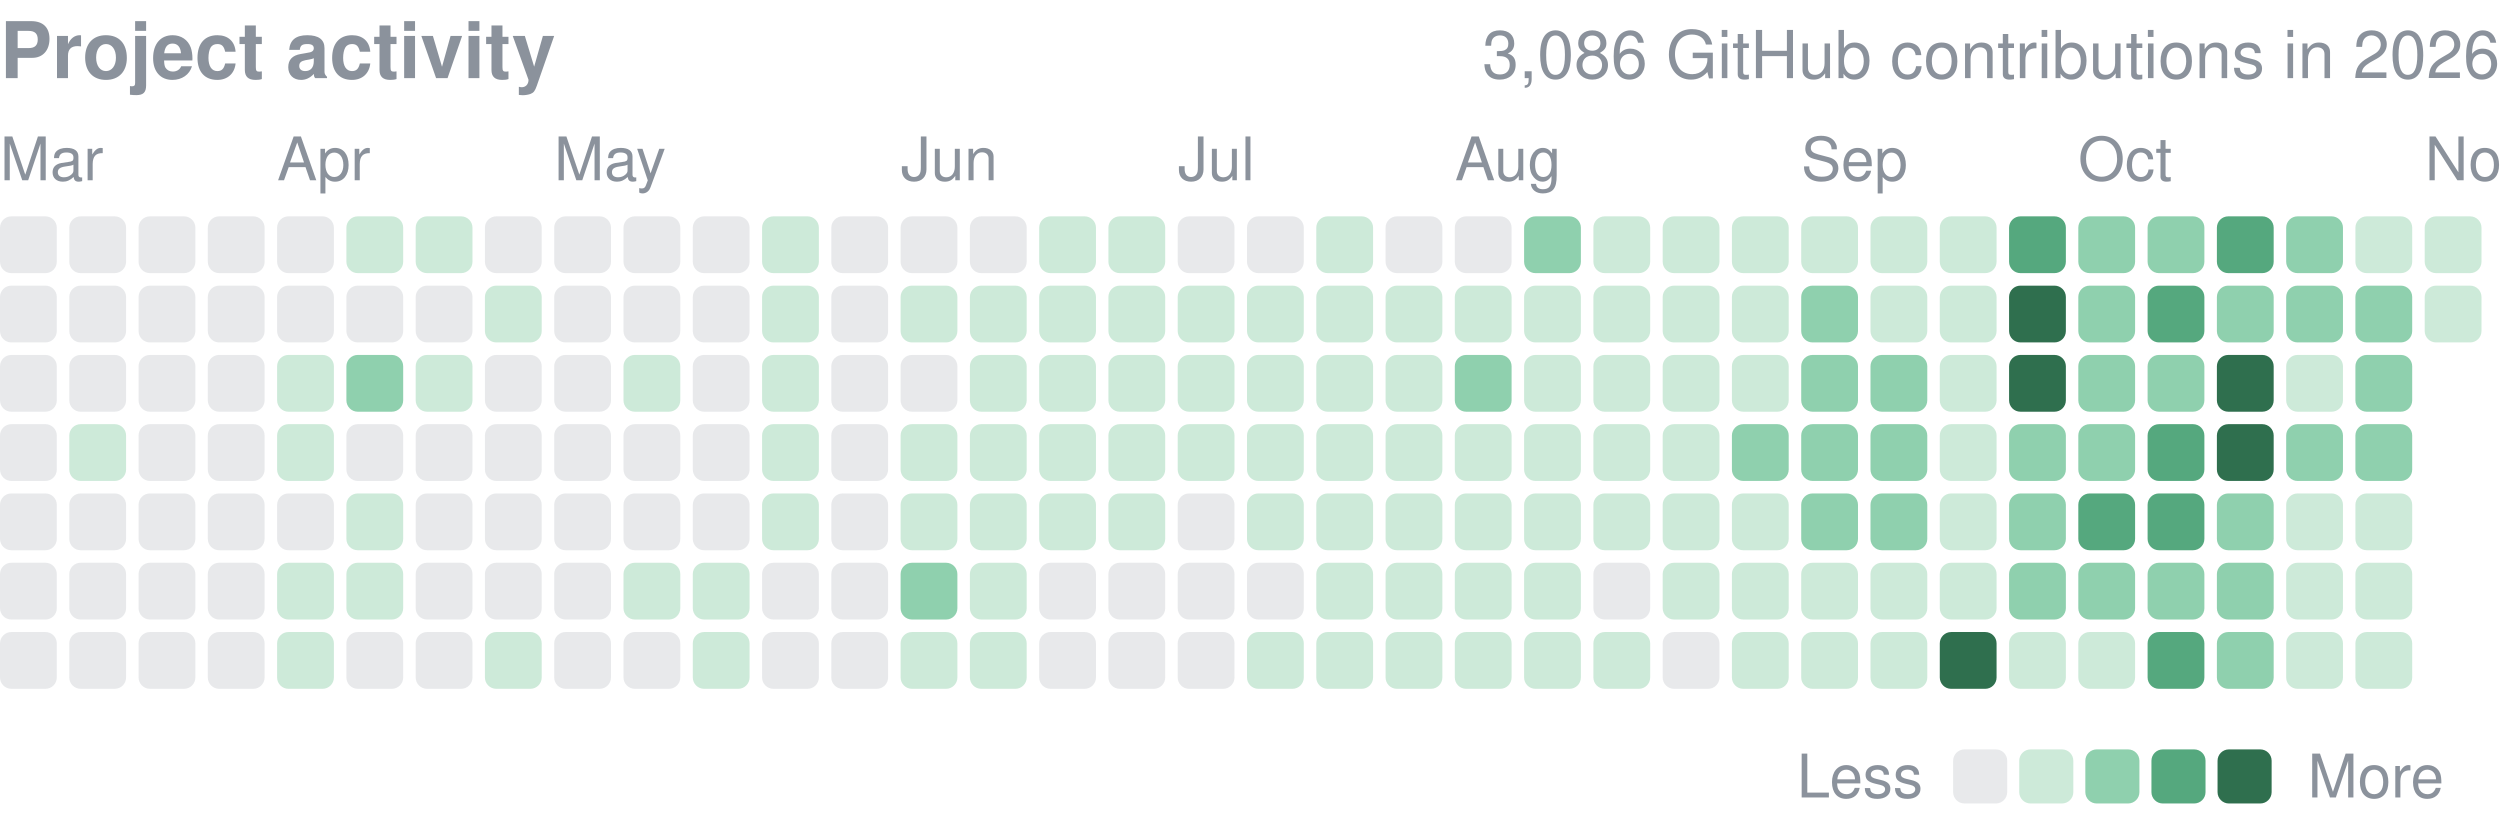
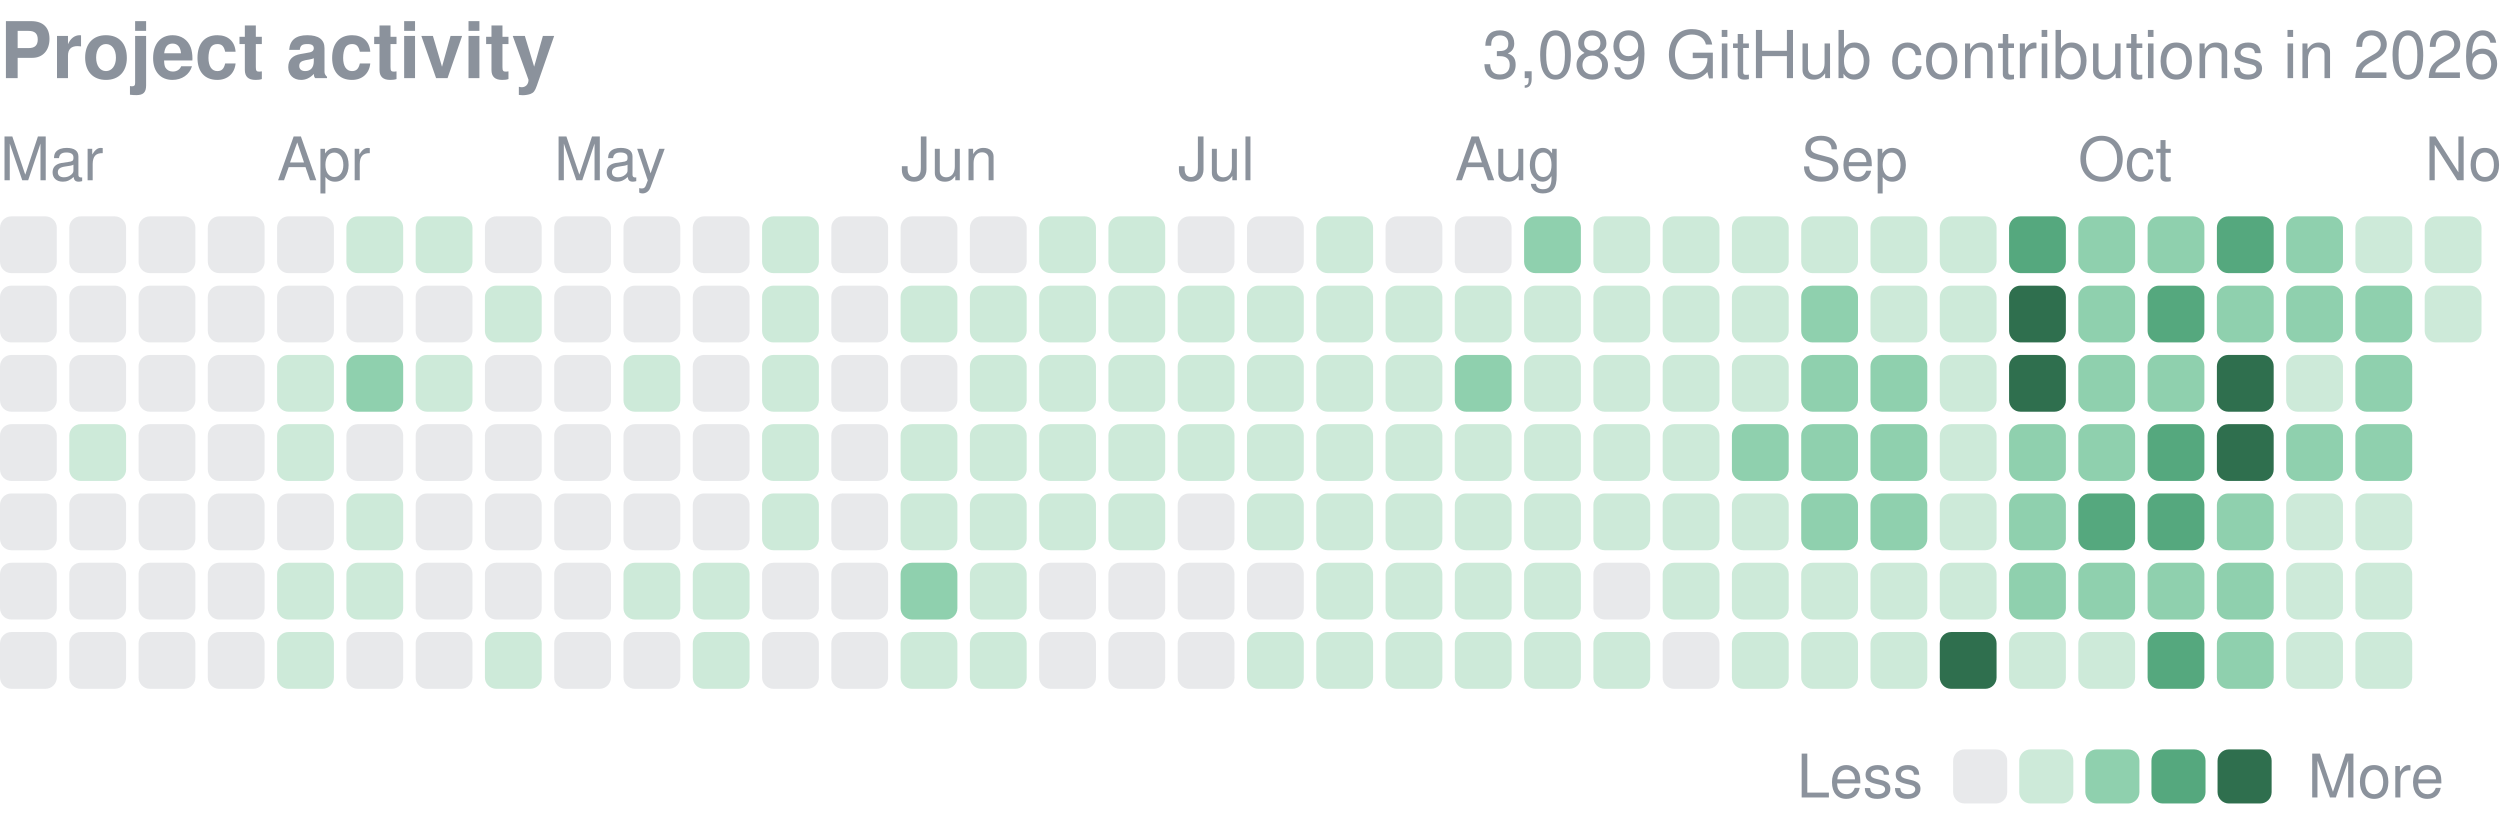
<svg xmlns="http://www.w3.org/2000/svg" width="416" height="139" viewBox="0 0 416 139" role="img" aria-label="yjinyoo GitHub contributions per day in 2026">
  <style>text{font-family:-apple-system,BlinkMacSystemFont,"Segoe UI",Helvetica,Arial,sans-serif}</style>
  <text x="0" y="13" font-size="13" font-weight="600" fill="#8b929c">Project activity</text>
-   <text x="416" y="13" font-size="11" fill="#8b929c" text-anchor="end">3,086 GitHub contributions in 2026</text>
+   <text x="416" y="13" font-size="11" fill="#8b929c" text-anchor="end">3,089 GitHub contributions in 2026</text>
  <text x="0.0" y="30" font-size="10" fill="#8b929c">Mar</text>
  <text x="46.1" y="30" font-size="10" fill="#8b929c">Apr</text>
  <text x="92.2" y="30" font-size="10" fill="#8b929c">May</text>
  <text x="149.9" y="30" font-size="10" fill="#8b929c">Jun</text>
  <text x="196.0" y="30" font-size="10" fill="#8b929c">Jul</text>
  <text x="242.1" y="30" font-size="10" fill="#8b929c">Aug</text>
  <text x="299.7" y="30" font-size="10" fill="#8b929c">Sep</text>
  <text x="345.8" y="30" font-size="10" fill="#8b929c">Oct</text>
  <text x="403.5" y="30" font-size="10" fill="#8b929c">Nov</text>
  <rect x="0.00" y="36.00" width="9.45" height="9.45" rx="1.89" fill="#8b929c" opacity="0.2" />
  <rect x="0.00" y="47.53" width="9.45" height="9.45" rx="1.89" fill="#8b929c" opacity="0.2" />
  <rect x="0.00" y="59.06" width="9.45" height="9.45" rx="1.89" fill="#8b929c" opacity="0.2" />
  <rect x="0.00" y="70.58" width="9.45" height="9.45" rx="1.89" fill="#8b929c" opacity="0.2" />
  <rect x="0.00" y="82.11" width="9.45" height="9.45" rx="1.89" fill="#8b929c" opacity="0.2" />
  <rect x="0.00" y="93.64" width="9.45" height="9.45" rx="1.89" fill="#8b929c" opacity="0.2" />
  <rect x="0.00" y="105.17" width="9.45" height="9.45" rx="1.89" fill="#8b929c" opacity="0.2" />
  <rect x="11.53" y="36.00" width="9.45" height="9.45" rx="1.89" fill="#8b929c" opacity="0.2" />
  <rect x="11.53" y="47.53" width="9.45" height="9.45" rx="1.89" fill="#8b929c" opacity="0.2" />
  <rect x="11.53" y="59.06" width="9.45" height="9.45" rx="1.89" fill="#8b929c" opacity="0.2" />
  <rect x="11.53" y="70.58" width="9.45" height="9.45" rx="1.89" fill="#cdead9" />
  <rect x="11.53" y="82.11" width="9.45" height="9.45" rx="1.89" fill="#8b929c" opacity="0.2" />
  <rect x="11.53" y="93.64" width="9.45" height="9.45" rx="1.89" fill="#8b929c" opacity="0.2" />
  <rect x="11.53" y="105.17" width="9.45" height="9.45" rx="1.89" fill="#8b929c" opacity="0.2" />
  <rect x="23.06" y="36.00" width="9.45" height="9.45" rx="1.89" fill="#8b929c" opacity="0.2" />
  <rect x="23.06" y="47.53" width="9.45" height="9.45" rx="1.89" fill="#8b929c" opacity="0.2" />
  <rect x="23.06" y="59.06" width="9.45" height="9.45" rx="1.89" fill="#8b929c" opacity="0.2" />
  <rect x="23.06" y="70.58" width="9.45" height="9.45" rx="1.89" fill="#8b929c" opacity="0.2" />
  <rect x="23.06" y="82.11" width="9.45" height="9.45" rx="1.89" fill="#8b929c" opacity="0.2" />
  <rect x="23.06" y="93.64" width="9.45" height="9.45" rx="1.89" fill="#8b929c" opacity="0.2" />
  <rect x="23.06" y="105.17" width="9.45" height="9.45" rx="1.89" fill="#8b929c" opacity="0.2" />
  <rect x="34.58" y="36.00" width="9.45" height="9.45" rx="1.89" fill="#8b929c" opacity="0.2" />
  <rect x="34.58" y="47.53" width="9.45" height="9.45" rx="1.89" fill="#8b929c" opacity="0.2" />
  <rect x="34.58" y="59.06" width="9.45" height="9.45" rx="1.89" fill="#8b929c" opacity="0.2" />
  <rect x="34.58" y="70.58" width="9.45" height="9.45" rx="1.89" fill="#8b929c" opacity="0.2" />
  <rect x="34.58" y="82.11" width="9.45" height="9.45" rx="1.89" fill="#8b929c" opacity="0.2" />
  <rect x="34.58" y="93.64" width="9.45" height="9.45" rx="1.89" fill="#8b929c" opacity="0.2" />
  <rect x="34.58" y="105.17" width="9.45" height="9.45" rx="1.89" fill="#8b929c" opacity="0.2" />
  <rect x="46.11" y="36.00" width="9.45" height="9.45" rx="1.89" fill="#8b929c" opacity="0.2" />
  <rect x="46.11" y="47.53" width="9.45" height="9.45" rx="1.89" fill="#8b929c" opacity="0.2" />
  <rect x="46.11" y="59.06" width="9.45" height="9.45" rx="1.89" fill="#cdead9" />
  <rect x="46.11" y="70.58" width="9.45" height="9.45" rx="1.89" fill="#cdead9" />
  <rect x="46.11" y="82.11" width="9.45" height="9.45" rx="1.89" fill="#8b929c" opacity="0.2" />
  <rect x="46.11" y="93.64" width="9.45" height="9.45" rx="1.89" fill="#cdead9" />
  <rect x="46.11" y="105.17" width="9.45" height="9.45" rx="1.89" fill="#cdead9" />
  <rect x="57.64" y="36.00" width="9.45" height="9.45" rx="1.89" fill="#cdead9" />
  <rect x="57.64" y="47.53" width="9.45" height="9.45" rx="1.89" fill="#8b929c" opacity="0.2" />
  <rect x="57.64" y="59.06" width="9.45" height="9.45" rx="1.89" fill="#8fd0ae" />
  <rect x="57.64" y="70.58" width="9.45" height="9.45" rx="1.89" fill="#8b929c" opacity="0.2" />
  <rect x="57.64" y="82.11" width="9.45" height="9.45" rx="1.89" fill="#cdead9" />
  <rect x="57.64" y="93.64" width="9.45" height="9.45" rx="1.89" fill="#cdead9" />
  <rect x="57.64" y="105.17" width="9.45" height="9.45" rx="1.89" fill="#8b929c" opacity="0.2" />
  <rect x="69.17" y="36.00" width="9.45" height="9.45" rx="1.89" fill="#cdead9" />
  <rect x="69.17" y="47.53" width="9.45" height="9.45" rx="1.89" fill="#8b929c" opacity="0.2" />
  <rect x="69.17" y="59.06" width="9.45" height="9.45" rx="1.89" fill="#cdead9" />
  <rect x="69.17" y="70.58" width="9.45" height="9.45" rx="1.89" fill="#8b929c" opacity="0.2" />
  <rect x="69.17" y="82.11" width="9.45" height="9.45" rx="1.89" fill="#8b929c" opacity="0.2" />
  <rect x="69.17" y="93.64" width="9.45" height="9.45" rx="1.89" fill="#8b929c" opacity="0.2" />
  <rect x="69.17" y="105.17" width="9.45" height="9.45" rx="1.89" fill="#8b929c" opacity="0.2" />
  <rect x="80.69" y="36.00" width="9.45" height="9.45" rx="1.89" fill="#8b929c" opacity="0.2" />
  <rect x="80.69" y="47.53" width="9.45" height="9.45" rx="1.89" fill="#cdead9" />
  <rect x="80.69" y="59.06" width="9.45" height="9.45" rx="1.89" fill="#8b929c" opacity="0.2" />
  <rect x="80.69" y="70.58" width="9.45" height="9.45" rx="1.89" fill="#8b929c" opacity="0.2" />
  <rect x="80.69" y="82.11" width="9.45" height="9.45" rx="1.89" fill="#8b929c" opacity="0.2" />
  <rect x="80.69" y="93.64" width="9.45" height="9.45" rx="1.89" fill="#8b929c" opacity="0.2" />
  <rect x="80.69" y="105.17" width="9.45" height="9.45" rx="1.89" fill="#cdead9" />
  <rect x="92.22" y="36.00" width="9.45" height="9.45" rx="1.89" fill="#8b929c" opacity="0.2" />
  <rect x="92.22" y="47.53" width="9.45" height="9.45" rx="1.89" fill="#8b929c" opacity="0.2" />
  <rect x="92.22" y="59.06" width="9.45" height="9.45" rx="1.89" fill="#8b929c" opacity="0.2" />
  <rect x="92.22" y="70.58" width="9.45" height="9.45" rx="1.89" fill="#8b929c" opacity="0.2" />
  <rect x="92.22" y="82.11" width="9.45" height="9.45" rx="1.89" fill="#8b929c" opacity="0.2" />
  <rect x="92.22" y="93.64" width="9.45" height="9.45" rx="1.89" fill="#8b929c" opacity="0.2" />
  <rect x="92.22" y="105.17" width="9.45" height="9.45" rx="1.89" fill="#8b929c" opacity="0.2" />
  <rect x="103.75" y="36.00" width="9.45" height="9.45" rx="1.89" fill="#8b929c" opacity="0.2" />
  <rect x="103.75" y="47.53" width="9.45" height="9.45" rx="1.89" fill="#8b929c" opacity="0.2" />
  <rect x="103.75" y="59.06" width="9.45" height="9.45" rx="1.89" fill="#cdead9" />
  <rect x="103.75" y="70.58" width="9.45" height="9.45" rx="1.89" fill="#8b929c" opacity="0.2" />
  <rect x="103.75" y="82.11" width="9.45" height="9.45" rx="1.89" fill="#8b929c" opacity="0.2" />
  <rect x="103.75" y="93.64" width="9.45" height="9.45" rx="1.89" fill="#cdead9" />
  <rect x="103.75" y="105.17" width="9.45" height="9.45" rx="1.89" fill="#8b929c" opacity="0.2" />
  <rect x="115.28" y="36.00" width="9.45" height="9.45" rx="1.89" fill="#8b929c" opacity="0.2" />
  <rect x="115.28" y="47.53" width="9.45" height="9.45" rx="1.89" fill="#8b929c" opacity="0.2" />
  <rect x="115.28" y="59.06" width="9.45" height="9.45" rx="1.89" fill="#8b929c" opacity="0.2" />
  <rect x="115.28" y="70.58" width="9.45" height="9.45" rx="1.89" fill="#8b929c" opacity="0.2" />
  <rect x="115.28" y="82.11" width="9.45" height="9.45" rx="1.89" fill="#8b929c" opacity="0.2" />
  <rect x="115.28" y="93.64" width="9.45" height="9.45" rx="1.89" fill="#cdead9" />
  <rect x="115.28" y="105.17" width="9.45" height="9.45" rx="1.89" fill="#cdead9" />
  <rect x="126.81" y="36.00" width="9.45" height="9.45" rx="1.89" fill="#cdead9" />
  <rect x="126.81" y="47.53" width="9.45" height="9.45" rx="1.89" fill="#cdead9" />
  <rect x="126.81" y="59.06" width="9.45" height="9.45" rx="1.89" fill="#cdead9" />
  <rect x="126.81" y="70.58" width="9.45" height="9.45" rx="1.89" fill="#cdead9" />
  <rect x="126.81" y="82.11" width="9.45" height="9.45" rx="1.89" fill="#cdead9" />
  <rect x="126.81" y="93.64" width="9.45" height="9.45" rx="1.89" fill="#8b929c" opacity="0.2" />
  <rect x="126.81" y="105.17" width="9.45" height="9.45" rx="1.89" fill="#8b929c" opacity="0.2" />
  <rect x="138.33" y="36.00" width="9.45" height="9.45" rx="1.89" fill="#8b929c" opacity="0.2" />
  <rect x="138.33" y="47.53" width="9.45" height="9.45" rx="1.89" fill="#8b929c" opacity="0.2" />
  <rect x="138.33" y="59.06" width="9.45" height="9.45" rx="1.89" fill="#8b929c" opacity="0.2" />
  <rect x="138.33" y="70.58" width="9.45" height="9.45" rx="1.89" fill="#8b929c" opacity="0.2" />
  <rect x="138.33" y="82.11" width="9.45" height="9.45" rx="1.89" fill="#8b929c" opacity="0.2" />
  <rect x="138.33" y="93.64" width="9.45" height="9.45" rx="1.89" fill="#8b929c" opacity="0.2" />
  <rect x="138.33" y="105.17" width="9.45" height="9.45" rx="1.89" fill="#8b929c" opacity="0.2" />
  <rect x="149.86" y="36.00" width="9.45" height="9.45" rx="1.89" fill="#8b929c" opacity="0.2" />
  <rect x="149.86" y="47.53" width="9.45" height="9.45" rx="1.89" fill="#cdead9" />
  <rect x="149.86" y="59.06" width="9.45" height="9.45" rx="1.89" fill="#8b929c" opacity="0.2" />
  <rect x="149.86" y="70.58" width="9.45" height="9.45" rx="1.89" fill="#cdead9" />
  <rect x="149.86" y="82.11" width="9.45" height="9.45" rx="1.89" fill="#cdead9" />
  <rect x="149.86" y="93.64" width="9.45" height="9.45" rx="1.89" fill="#8fd0ae" />
  <rect x="149.86" y="105.17" width="9.45" height="9.45" rx="1.89" fill="#cdead9" />
  <rect x="161.39" y="36.00" width="9.45" height="9.45" rx="1.89" fill="#8b929c" opacity="0.2" />
  <rect x="161.39" y="47.53" width="9.45" height="9.45" rx="1.89" fill="#cdead9" />
  <rect x="161.39" y="59.06" width="9.45" height="9.45" rx="1.89" fill="#cdead9" />
  <rect x="161.39" y="70.58" width="9.45" height="9.45" rx="1.89" fill="#cdead9" />
  <rect x="161.39" y="82.11" width="9.45" height="9.45" rx="1.89" fill="#cdead9" />
  <rect x="161.39" y="93.64" width="9.45" height="9.45" rx="1.89" fill="#cdead9" />
  <rect x="161.39" y="105.17" width="9.45" height="9.45" rx="1.89" fill="#cdead9" />
  <rect x="172.92" y="36.00" width="9.45" height="9.45" rx="1.89" fill="#cdead9" />
  <rect x="172.92" y="47.53" width="9.45" height="9.45" rx="1.89" fill="#cdead9" />
  <rect x="172.92" y="59.06" width="9.45" height="9.45" rx="1.89" fill="#cdead9" />
  <rect x="172.92" y="70.58" width="9.45" height="9.45" rx="1.89" fill="#cdead9" />
  <rect x="172.92" y="82.11" width="9.45" height="9.45" rx="1.89" fill="#cdead9" />
  <rect x="172.92" y="93.64" width="9.45" height="9.45" rx="1.89" fill="#8b929c" opacity="0.2" />
  <rect x="172.92" y="105.17" width="9.45" height="9.45" rx="1.89" fill="#8b929c" opacity="0.2" />
  <rect x="184.44" y="36.00" width="9.45" height="9.45" rx="1.89" fill="#cdead9" />
  <rect x="184.44" y="47.53" width="9.45" height="9.45" rx="1.89" fill="#cdead9" />
  <rect x="184.44" y="59.06" width="9.45" height="9.45" rx="1.89" fill="#cdead9" />
  <rect x="184.44" y="70.58" width="9.45" height="9.45" rx="1.89" fill="#cdead9" />
  <rect x="184.44" y="82.11" width="9.45" height="9.45" rx="1.89" fill="#cdead9" />
  <rect x="184.44" y="93.64" width="9.45" height="9.45" rx="1.89" fill="#8b929c" opacity="0.2" />
  <rect x="184.44" y="105.17" width="9.45" height="9.45" rx="1.89" fill="#8b929c" opacity="0.2" />
  <rect x="195.97" y="36.00" width="9.45" height="9.45" rx="1.89" fill="#8b929c" opacity="0.2" />
  <rect x="195.97" y="47.53" width="9.45" height="9.45" rx="1.89" fill="#cdead9" />
  <rect x="195.97" y="59.06" width="9.45" height="9.45" rx="1.89" fill="#cdead9" />
  <rect x="195.97" y="70.58" width="9.45" height="9.45" rx="1.89" fill="#cdead9" />
  <rect x="195.97" y="82.11" width="9.45" height="9.45" rx="1.89" fill="#8b929c" opacity="0.2" />
  <rect x="195.97" y="93.64" width="9.45" height="9.45" rx="1.89" fill="#8b929c" opacity="0.2" />
  <rect x="195.97" y="105.17" width="9.45" height="9.45" rx="1.89" fill="#8b929c" opacity="0.2" />
  <rect x="207.50" y="36.00" width="9.45" height="9.45" rx="1.89" fill="#8b929c" opacity="0.2" />
  <rect x="207.50" y="47.53" width="9.45" height="9.45" rx="1.89" fill="#cdead9" />
  <rect x="207.50" y="59.06" width="9.45" height="9.45" rx="1.89" fill="#cdead9" />
  <rect x="207.50" y="70.58" width="9.45" height="9.45" rx="1.89" fill="#cdead9" />
  <rect x="207.50" y="82.11" width="9.45" height="9.45" rx="1.89" fill="#cdead9" />
  <rect x="207.50" y="93.64" width="9.45" height="9.45" rx="1.89" fill="#8b929c" opacity="0.2" />
  <rect x="207.50" y="105.17" width="9.45" height="9.45" rx="1.89" fill="#cdead9" />
  <rect x="219.03" y="36.00" width="9.45" height="9.45" rx="1.89" fill="#cdead9" />
  <rect x="219.03" y="47.53" width="9.45" height="9.45" rx="1.89" fill="#cdead9" />
  <rect x="219.03" y="59.06" width="9.45" height="9.45" rx="1.89" fill="#cdead9" />
  <rect x="219.03" y="70.58" width="9.45" height="9.45" rx="1.89" fill="#cdead9" />
  <rect x="219.03" y="82.11" width="9.45" height="9.45" rx="1.89" fill="#cdead9" />
  <rect x="219.03" y="93.64" width="9.45" height="9.45" rx="1.89" fill="#cdead9" />
  <rect x="219.03" y="105.17" width="9.45" height="9.45" rx="1.89" fill="#cdead9" />
  <rect x="230.56" y="36.00" width="9.45" height="9.45" rx="1.89" fill="#8b929c" opacity="0.2" />
  <rect x="230.56" y="47.53" width="9.45" height="9.45" rx="1.89" fill="#cdead9" />
  <rect x="230.56" y="59.06" width="9.45" height="9.45" rx="1.89" fill="#cdead9" />
  <rect x="230.56" y="70.58" width="9.45" height="9.45" rx="1.89" fill="#cdead9" />
  <rect x="230.56" y="82.11" width="9.45" height="9.45" rx="1.89" fill="#cdead9" />
  <rect x="230.56" y="93.64" width="9.45" height="9.45" rx="1.89" fill="#cdead9" />
  <rect x="230.56" y="105.17" width="9.45" height="9.45" rx="1.89" fill="#cdead9" />
  <rect x="242.08" y="36.00" width="9.45" height="9.45" rx="1.89" fill="#8b929c" opacity="0.2" />
  <rect x="242.08" y="47.53" width="9.45" height="9.45" rx="1.89" fill="#cdead9" />
  <rect x="242.08" y="59.06" width="9.45" height="9.45" rx="1.89" fill="#8fd0ae" />
  <rect x="242.08" y="70.58" width="9.45" height="9.45" rx="1.89" fill="#cdead9" />
  <rect x="242.08" y="82.11" width="9.45" height="9.45" rx="1.89" fill="#cdead9" />
  <rect x="242.08" y="93.64" width="9.45" height="9.45" rx="1.89" fill="#cdead9" />
  <rect x="242.08" y="105.17" width="9.45" height="9.45" rx="1.89" fill="#cdead9" />
  <rect x="253.61" y="36.00" width="9.45" height="9.45" rx="1.89" fill="#8fd0ae" />
  <rect x="253.61" y="47.53" width="9.45" height="9.45" rx="1.89" fill="#cdead9" />
  <rect x="253.61" y="59.06" width="9.45" height="9.45" rx="1.89" fill="#cdead9" />
  <rect x="253.61" y="70.58" width="9.45" height="9.45" rx="1.89" fill="#cdead9" />
  <rect x="253.61" y="82.11" width="9.45" height="9.45" rx="1.89" fill="#cdead9" />
  <rect x="253.61" y="93.64" width="9.45" height="9.45" rx="1.89" fill="#cdead9" />
  <rect x="253.61" y="105.17" width="9.45" height="9.45" rx="1.89" fill="#cdead9" />
  <rect x="265.14" y="36.00" width="9.45" height="9.45" rx="1.89" fill="#cdead9" />
  <rect x="265.14" y="47.53" width="9.45" height="9.45" rx="1.89" fill="#cdead9" />
  <rect x="265.14" y="59.06" width="9.45" height="9.45" rx="1.89" fill="#cdead9" />
  <rect x="265.14" y="70.58" width="9.45" height="9.45" rx="1.89" fill="#cdead9" />
  <rect x="265.14" y="82.11" width="9.45" height="9.45" rx="1.89" fill="#cdead9" />
  <rect x="265.14" y="93.64" width="9.45" height="9.45" rx="1.89" fill="#8b929c" opacity="0.2" />
  <rect x="265.14" y="105.17" width="9.45" height="9.45" rx="1.89" fill="#cdead9" />
  <rect x="276.67" y="36.00" width="9.45" height="9.45" rx="1.89" fill="#cdead9" />
  <rect x="276.67" y="47.53" width="9.45" height="9.45" rx="1.89" fill="#cdead9" />
  <rect x="276.67" y="59.06" width="9.45" height="9.45" rx="1.89" fill="#cdead9" />
  <rect x="276.67" y="70.58" width="9.45" height="9.45" rx="1.89" fill="#cdead9" />
  <rect x="276.67" y="82.11" width="9.45" height="9.45" rx="1.89" fill="#cdead9" />
  <rect x="276.67" y="93.64" width="9.45" height="9.45" rx="1.89" fill="#cdead9" />
  <rect x="276.67" y="105.17" width="9.45" height="9.45" rx="1.89" fill="#8b929c" opacity="0.2" />
  <rect x="288.19" y="36.00" width="9.45" height="9.45" rx="1.89" fill="#cdead9" />
  <rect x="288.19" y="47.53" width="9.45" height="9.45" rx="1.89" fill="#cdead9" />
  <rect x="288.19" y="59.06" width="9.45" height="9.45" rx="1.89" fill="#cdead9" />
  <rect x="288.19" y="70.58" width="9.45" height="9.45" rx="1.89" fill="#8fd0ae" />
  <rect x="288.19" y="82.11" width="9.45" height="9.45" rx="1.89" fill="#cdead9" />
  <rect x="288.19" y="93.64" width="9.45" height="9.45" rx="1.89" fill="#cdead9" />
  <rect x="288.19" y="105.17" width="9.45" height="9.45" rx="1.89" fill="#cdead9" />
  <rect x="299.72" y="36.00" width="9.45" height="9.45" rx="1.89" fill="#cdead9" />
  <rect x="299.72" y="47.53" width="9.45" height="9.45" rx="1.89" fill="#8fd0ae" />
  <rect x="299.72" y="59.06" width="9.45" height="9.45" rx="1.89" fill="#8fd0ae" />
  <rect x="299.72" y="70.58" width="9.45" height="9.45" rx="1.89" fill="#8fd0ae" />
  <rect x="299.72" y="82.11" width="9.45" height="9.45" rx="1.89" fill="#8fd0ae" />
  <rect x="299.72" y="93.64" width="9.45" height="9.45" rx="1.89" fill="#cdead9" />
  <rect x="299.72" y="105.17" width="9.45" height="9.45" rx="1.89" fill="#cdead9" />
  <rect x="311.25" y="36.00" width="9.45" height="9.45" rx="1.89" fill="#cdead9" />
  <rect x="311.25" y="47.53" width="9.45" height="9.45" rx="1.89" fill="#cdead9" />
  <rect x="311.25" y="59.06" width="9.45" height="9.45" rx="1.89" fill="#8fd0ae" />
  <rect x="311.25" y="70.58" width="9.45" height="9.45" rx="1.89" fill="#8fd0ae" />
  <rect x="311.25" y="82.11" width="9.45" height="9.45" rx="1.89" fill="#8fd0ae" />
  <rect x="311.25" y="93.64" width="9.45" height="9.45" rx="1.89" fill="#cdead9" />
  <rect x="311.25" y="105.17" width="9.45" height="9.45" rx="1.89" fill="#cdead9" />
  <rect x="322.78" y="36.00" width="9.45" height="9.45" rx="1.89" fill="#cdead9" />
  <rect x="322.78" y="47.53" width="9.45" height="9.45" rx="1.89" fill="#cdead9" />
  <rect x="322.78" y="59.06" width="9.45" height="9.45" rx="1.89" fill="#cdead9" />
  <rect x="322.78" y="70.58" width="9.45" height="9.45" rx="1.89" fill="#cdead9" />
  <rect x="322.78" y="82.11" width="9.45" height="9.45" rx="1.89" fill="#cdead9" />
  <rect x="322.78" y="93.64" width="9.45" height="9.45" rx="1.89" fill="#cdead9" />
  <rect x="322.78" y="105.17" width="9.45" height="9.45" rx="1.89" fill="#2f6f4e" />
  <rect x="334.31" y="36.00" width="9.45" height="9.45" rx="1.89" fill="#55a87e" />
  <rect x="334.31" y="47.53" width="9.45" height="9.45" rx="1.89" fill="#2f6f4e" />
  <rect x="334.31" y="59.06" width="9.45" height="9.45" rx="1.89" fill="#2f6f4e" />
  <rect x="334.31" y="70.58" width="9.45" height="9.45" rx="1.89" fill="#8fd0ae" />
  <rect x="334.31" y="82.11" width="9.45" height="9.45" rx="1.89" fill="#8fd0ae" />
  <rect x="334.31" y="93.64" width="9.45" height="9.45" rx="1.89" fill="#8fd0ae" />
  <rect x="334.31" y="105.17" width="9.45" height="9.45" rx="1.89" fill="#cdead9" />
  <rect x="345.83" y="36.00" width="9.45" height="9.45" rx="1.89" fill="#8fd0ae" />
  <rect x="345.83" y="47.53" width="9.45" height="9.45" rx="1.89" fill="#8fd0ae" />
  <rect x="345.83" y="59.06" width="9.45" height="9.45" rx="1.89" fill="#8fd0ae" />
  <rect x="345.83" y="70.58" width="9.45" height="9.45" rx="1.89" fill="#8fd0ae" />
  <rect x="345.83" y="82.11" width="9.45" height="9.45" rx="1.89" fill="#55a87e" />
  <rect x="345.83" y="93.64" width="9.45" height="9.45" rx="1.89" fill="#8fd0ae" />
  <rect x="345.83" y="105.17" width="9.45" height="9.45" rx="1.89" fill="#cdead9" />
  <rect x="357.36" y="36.00" width="9.45" height="9.45" rx="1.89" fill="#8fd0ae" />
  <rect x="357.36" y="47.53" width="9.45" height="9.45" rx="1.89" fill="#55a87e" />
  <rect x="357.36" y="59.06" width="9.45" height="9.45" rx="1.89" fill="#8fd0ae" />
  <rect x="357.36" y="70.58" width="9.45" height="9.45" rx="1.89" fill="#55a87e" />
  <rect x="357.36" y="82.11" width="9.45" height="9.45" rx="1.89" fill="#55a87e" />
  <rect x="357.36" y="93.64" width="9.45" height="9.45" rx="1.89" fill="#8fd0ae" />
  <rect x="357.36" y="105.17" width="9.45" height="9.45" rx="1.89" fill="#55a87e" />
  <rect x="368.89" y="36.00" width="9.45" height="9.45" rx="1.89" fill="#55a87e" />
  <rect x="368.89" y="47.53" width="9.45" height="9.45" rx="1.89" fill="#8fd0ae" />
  <rect x="368.89" y="59.06" width="9.45" height="9.45" rx="1.89" fill="#2f6f4e" />
  <rect x="368.89" y="70.58" width="9.45" height="9.45" rx="1.89" fill="#2f6f4e" />
  <rect x="368.89" y="82.11" width="9.45" height="9.45" rx="1.89" fill="#8fd0ae" />
  <rect x="368.89" y="93.64" width="9.45" height="9.45" rx="1.89" fill="#8fd0ae" />
  <rect x="368.89" y="105.17" width="9.45" height="9.45" rx="1.89" fill="#8fd0ae" />
  <rect x="380.42" y="36.00" width="9.45" height="9.45" rx="1.89" fill="#8fd0ae" />
  <rect x="380.42" y="47.53" width="9.45" height="9.45" rx="1.89" fill="#8fd0ae" />
  <rect x="380.42" y="59.06" width="9.45" height="9.45" rx="1.89" fill="#cdead9" />
  <rect x="380.42" y="70.58" width="9.45" height="9.45" rx="1.89" fill="#8fd0ae" />
  <rect x="380.42" y="82.11" width="9.45" height="9.45" rx="1.89" fill="#cdead9" />
  <rect x="380.42" y="93.64" width="9.45" height="9.45" rx="1.89" fill="#cdead9" />
  <rect x="380.42" y="105.17" width="9.45" height="9.45" rx="1.89" fill="#cdead9" />
  <rect x="391.94" y="36.00" width="9.45" height="9.45" rx="1.89" fill="#cdead9" />
  <rect x="391.94" y="47.53" width="9.45" height="9.45" rx="1.89" fill="#8fd0ae" />
  <rect x="391.94" y="59.06" width="9.45" height="9.45" rx="1.89" fill="#8fd0ae" />
  <rect x="391.94" y="70.58" width="9.45" height="9.45" rx="1.89" fill="#8fd0ae" />
  <rect x="391.94" y="82.11" width="9.45" height="9.45" rx="1.89" fill="#cdead9" />
  <rect x="391.94" y="93.64" width="9.45" height="9.45" rx="1.89" fill="#cdead9" />
  <rect x="391.94" y="105.17" width="9.45" height="9.45" rx="1.89" fill="#cdead9" />
  <rect x="403.47" y="36.00" width="9.45" height="9.45" rx="1.89" fill="#cdead9" />
  <rect x="403.47" y="47.53" width="9.45" height="9.45" rx="1.89" fill="#cdead9" />
  <text x="299" y="132.7" font-size="10" fill="#8b929c">Less</text>
  <rect x="325" y="124.7" width="9" height="9" rx="1.89" fill="#8b929c" opacity="0.2" />
  <rect x="336.0" y="124.7" width="9" height="9" rx="1.89" fill="#cdead9" />
  <rect x="347.0" y="124.7" width="9" height="9" rx="1.89" fill="#8fd0ae" />
  <rect x="358.0" y="124.7" width="9" height="9" rx="1.89" fill="#55a87e" />
  <rect x="369.0" y="124.7" width="9" height="9" rx="1.89" fill="#2f6f4e" />
  <text x="384.0" y="132.7" font-size="10" fill="#8b929c">More</text>
</svg>
